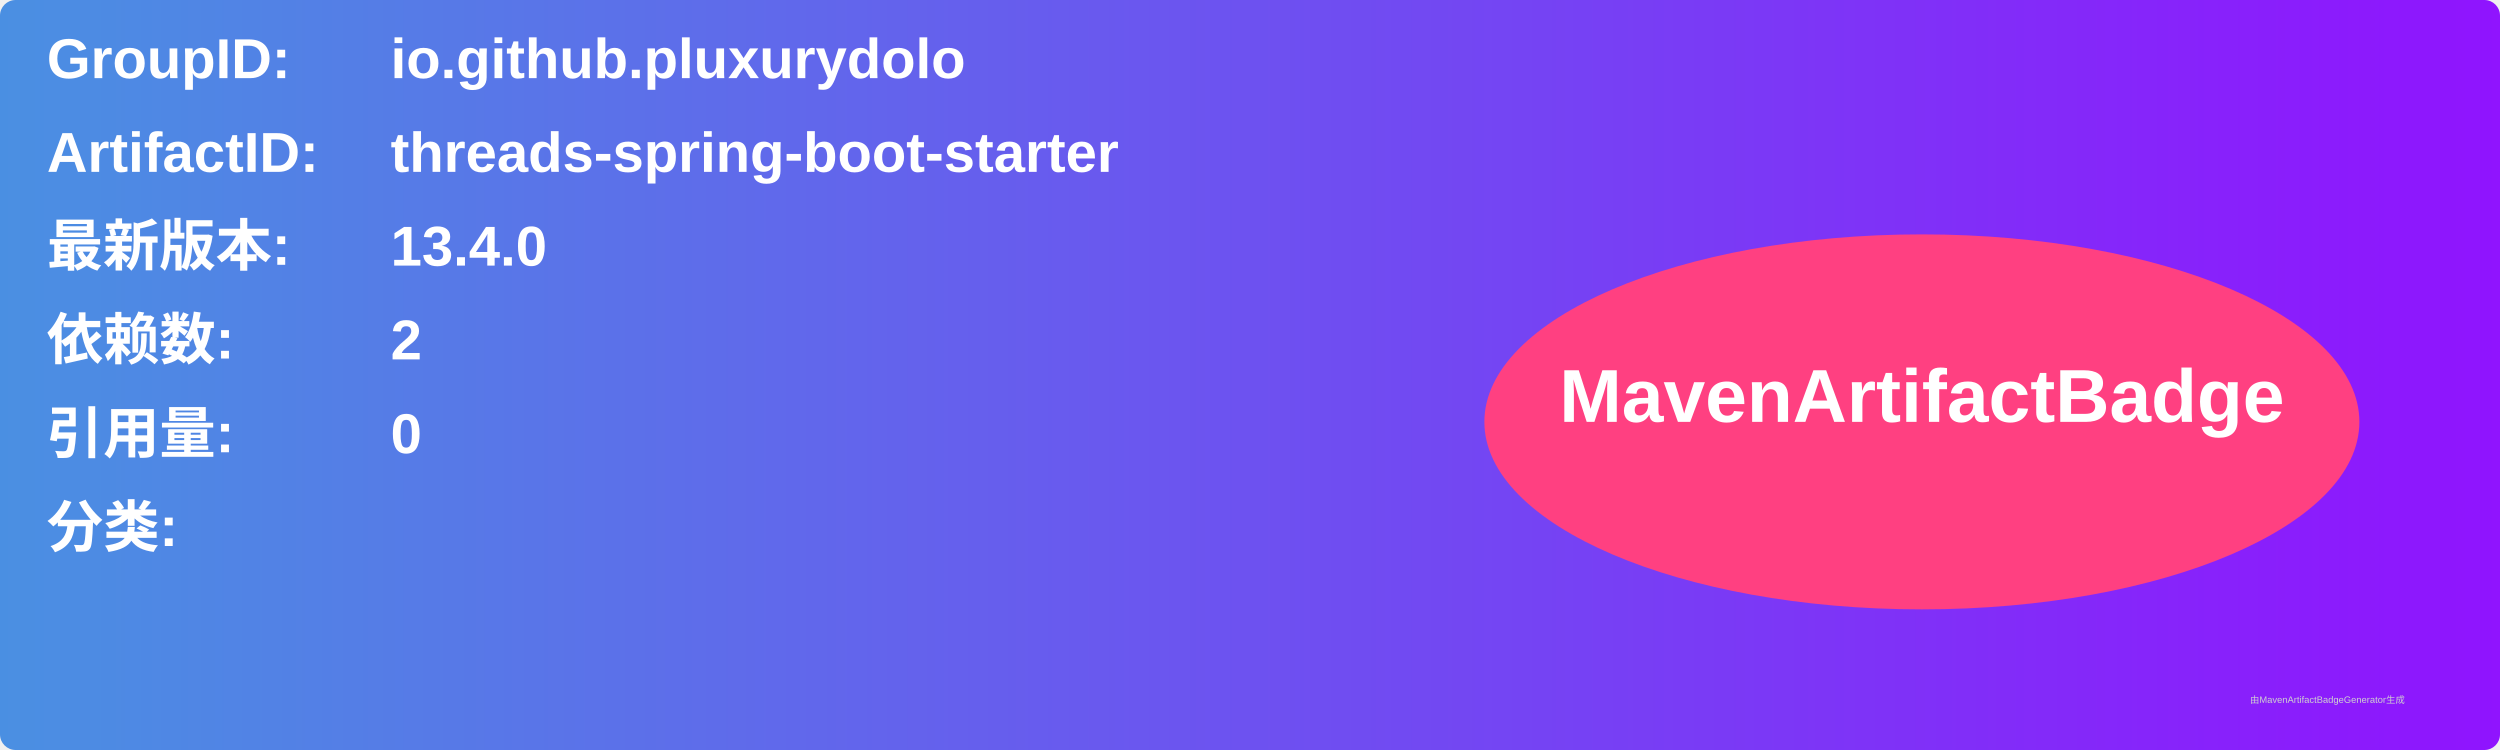
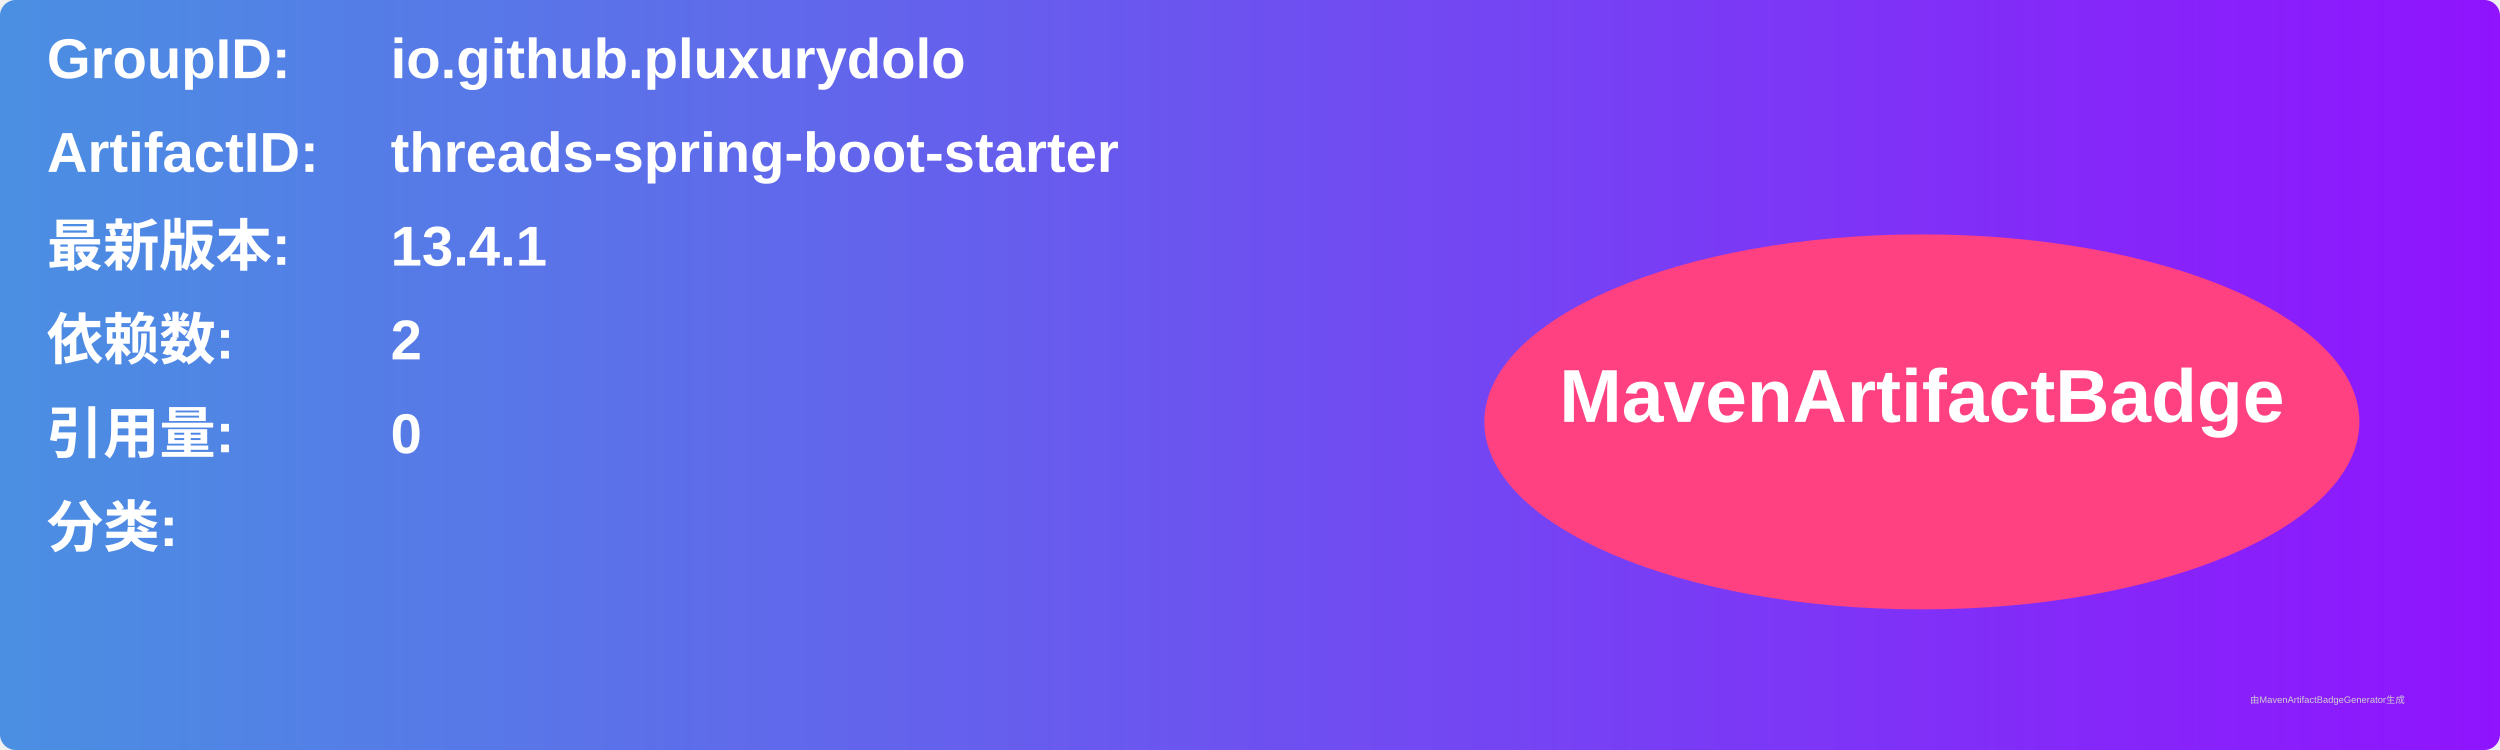
<svg xmlns="http://www.w3.org/2000/svg" width="800" height="240" viewBox="0 0 800 240">
  <linearGradient id="grad" x1="0%" y1="0%" x2="100%" y2="0%">
    <stop offset="0%" stop-color="#4a90e2" />
    <stop offset="100%" stop-color="#9013fe" />
  </linearGradient>
  <rect width="100%" height="100%" rx="5" ry="5" fill="url(#grad)" />
  <g transform="translate(15, 15)">
    <text x="0" y="10" font-family="Arial" font-size="18" fill="white" font-weight="bold" width="260">GroupID:</text>
    <text x="110" y="10" font-family="Arial" font-size="18" fill="white" font-weight="bold" width="460">io.github.pluxurydolo</text>
    <text x="0" y="40" font-family="Arial" font-size="18" fill="white" font-weight="bold" width="260">ArtifactID:</text>
    <text x="110" y="40" font-family="Arial" font-size="18" fill="white" font-weight="bold" width="460">threads-spring-boot-starter</text>
    <text x="0" y="70" font-family="Arial" font-size="18" fill="white" font-weight="bold">最新版本:</text>
    <text x="110" y="70" font-family="Arial" font-size="18" fill="white" font-weight="bold">
-       <tspan font-weight="bold">13.4.0</tspan>
+       <tspan font-weight="bold">13.4.1</tspan>
    </text>
    <text x="0" y="100" font-family="Arial" font-size="18" fill="white" font-weight="bold">依赖数: </text>
    <text x="110" y="100" font-family="Arial" font-size="18" fill="white">
      <tspan font-weight="bold">2</tspan>
    </text>
    <text x="0" y="130" font-family="Arial" font-size="18" fill="white" font-weight="bold">引用量: </text>
    <text x="110" y="130" font-family="Arial" font-size="18" fill="white">
      <tspan font-weight="bold">0</tspan>
    </text>
    <text x="0" y="160" font-family="Arial" font-size="18" fill="white" font-weight="bold">分类:</text>
    <text x="10" y="190" font-family="Arial" font-size="10" fill="white">
      <tspan font-weight="bold" />
    </text>
    <ellipse cx="600" cy="120" rx="140" ry="60" fill="#ff4081" />
    <text x="600" y="120" text-anchor="middle" font-family="Arial" font-size="24" fill="white" font-weight="bold">MavenArtifactBadge</text>
  </g>
  <text x="720" y="225" font-family="Arial" font-size="3" fill="#d0d0d0">由MavenArtifactBadgeGenerator生成</text>
</svg>
